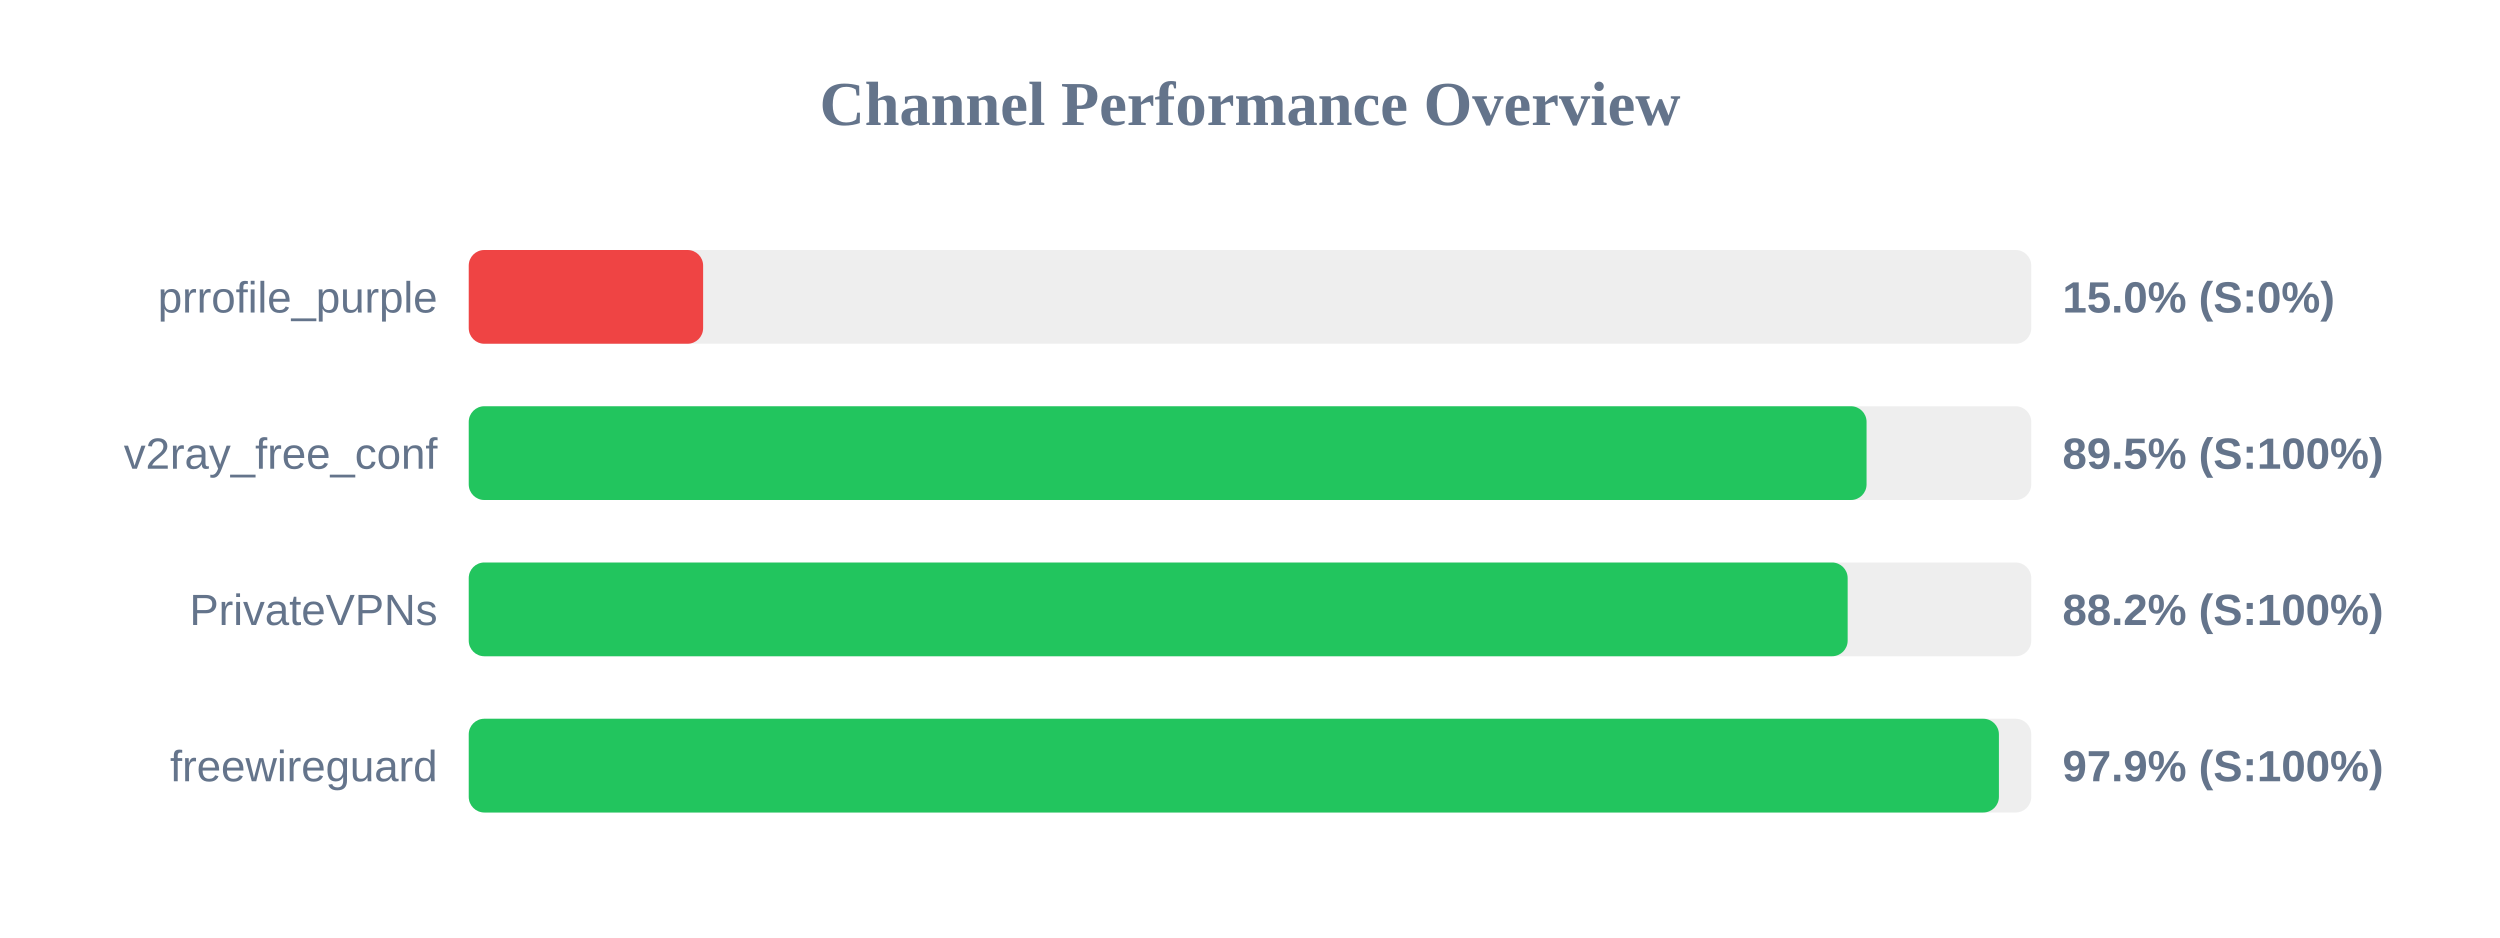
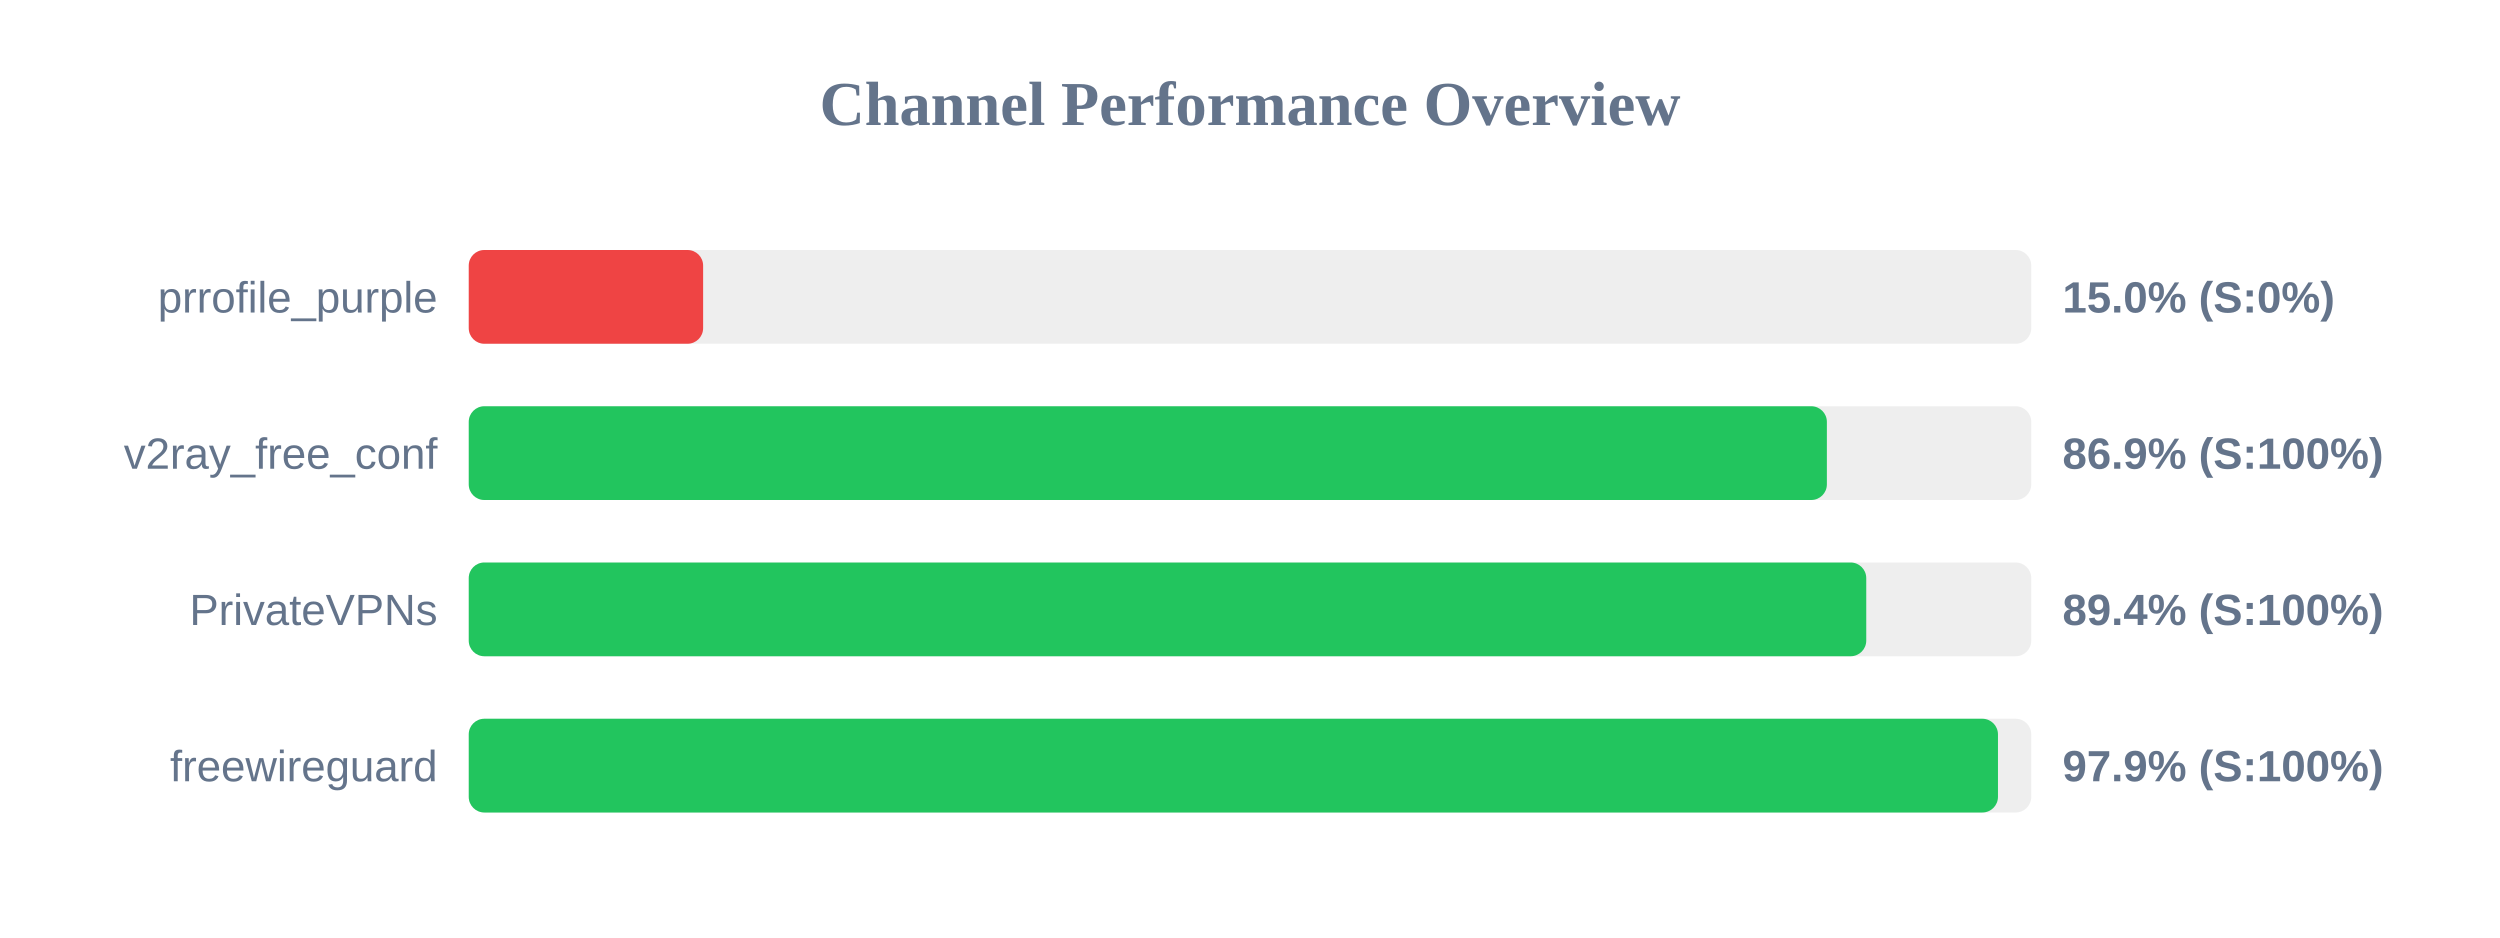
<svg xmlns="http://www.w3.org/2000/svg" width="800" height="300" version="1.1">
  <style>
        .row { font: 14px Arial; fill: #64748b; }
        .score { font: bold 14px Arial; fill: #64748b; }
    </style>
  <text x="400" y="40" text-anchor="middle" font-size="20px" font-weight="bold" fill="#64748b">Channel Performance Overview</text>
  <rect x="150" y="80" width="500" height="30" fill="#eee" rx="5" />
  <rect x="150" y="80" width="75.0" height="30" fill="#ef4444" rx="5" />
  <text x="140" y="100" text-anchor="end" class="row">prrofile_purple</text>
  <text x="660" y="100" text-anchor="start" class="score">15.0% (S:0%)</text>
  <rect x="150" y="130" width="500" height="30" fill="#eee" rx="5" />
-   <rect x="150" y="130" width="447.3" height="30" fill="#22c55e" rx="5" />
+   <rect x="150" y="130" width="434.6" height="30" fill="#22c55e" rx="5" />
  <text x="140" y="150" text-anchor="end" class="row">v2ray_free_conf</text>
-   <text x="660" y="150" text-anchor="start" class="score">89.5% (S:100%)</text>
+   <text x="660" y="150" text-anchor="start" class="score">86.9% (S:100%)</text>
  <rect x="150" y="180" width="500" height="30" fill="#eee" rx="5" />
-   <rect x="150" y="180" width="441.25" height="30" fill="#22c55e" rx="5" />
+   <rect x="150" y="180" width="447.2" height="30" fill="#22c55e" rx="5" />
  <text x="140" y="200" text-anchor="end" class="row">PrivateVPNs</text>
-   <text x="660" y="200" text-anchor="start" class="score">88.2% (S:100%)</text>
+   <text x="660" y="200" text-anchor="start" class="score">89.4% (S:100%)</text>
  <rect x="150" y="230" width="500" height="30" fill="#eee" rx="5" />
-   <rect x="150" y="230" width="489.65" height="30" fill="#22c55e" rx="5" />
+   <rect x="150" y="230" width="489.35" height="30" fill="#22c55e" rx="5" />
  <text x="140" y="250" text-anchor="end" class="row">freewireguard</text>
  <text x="660" y="250" text-anchor="start" class="score">97.9% (S:100%)</text>
</svg>
